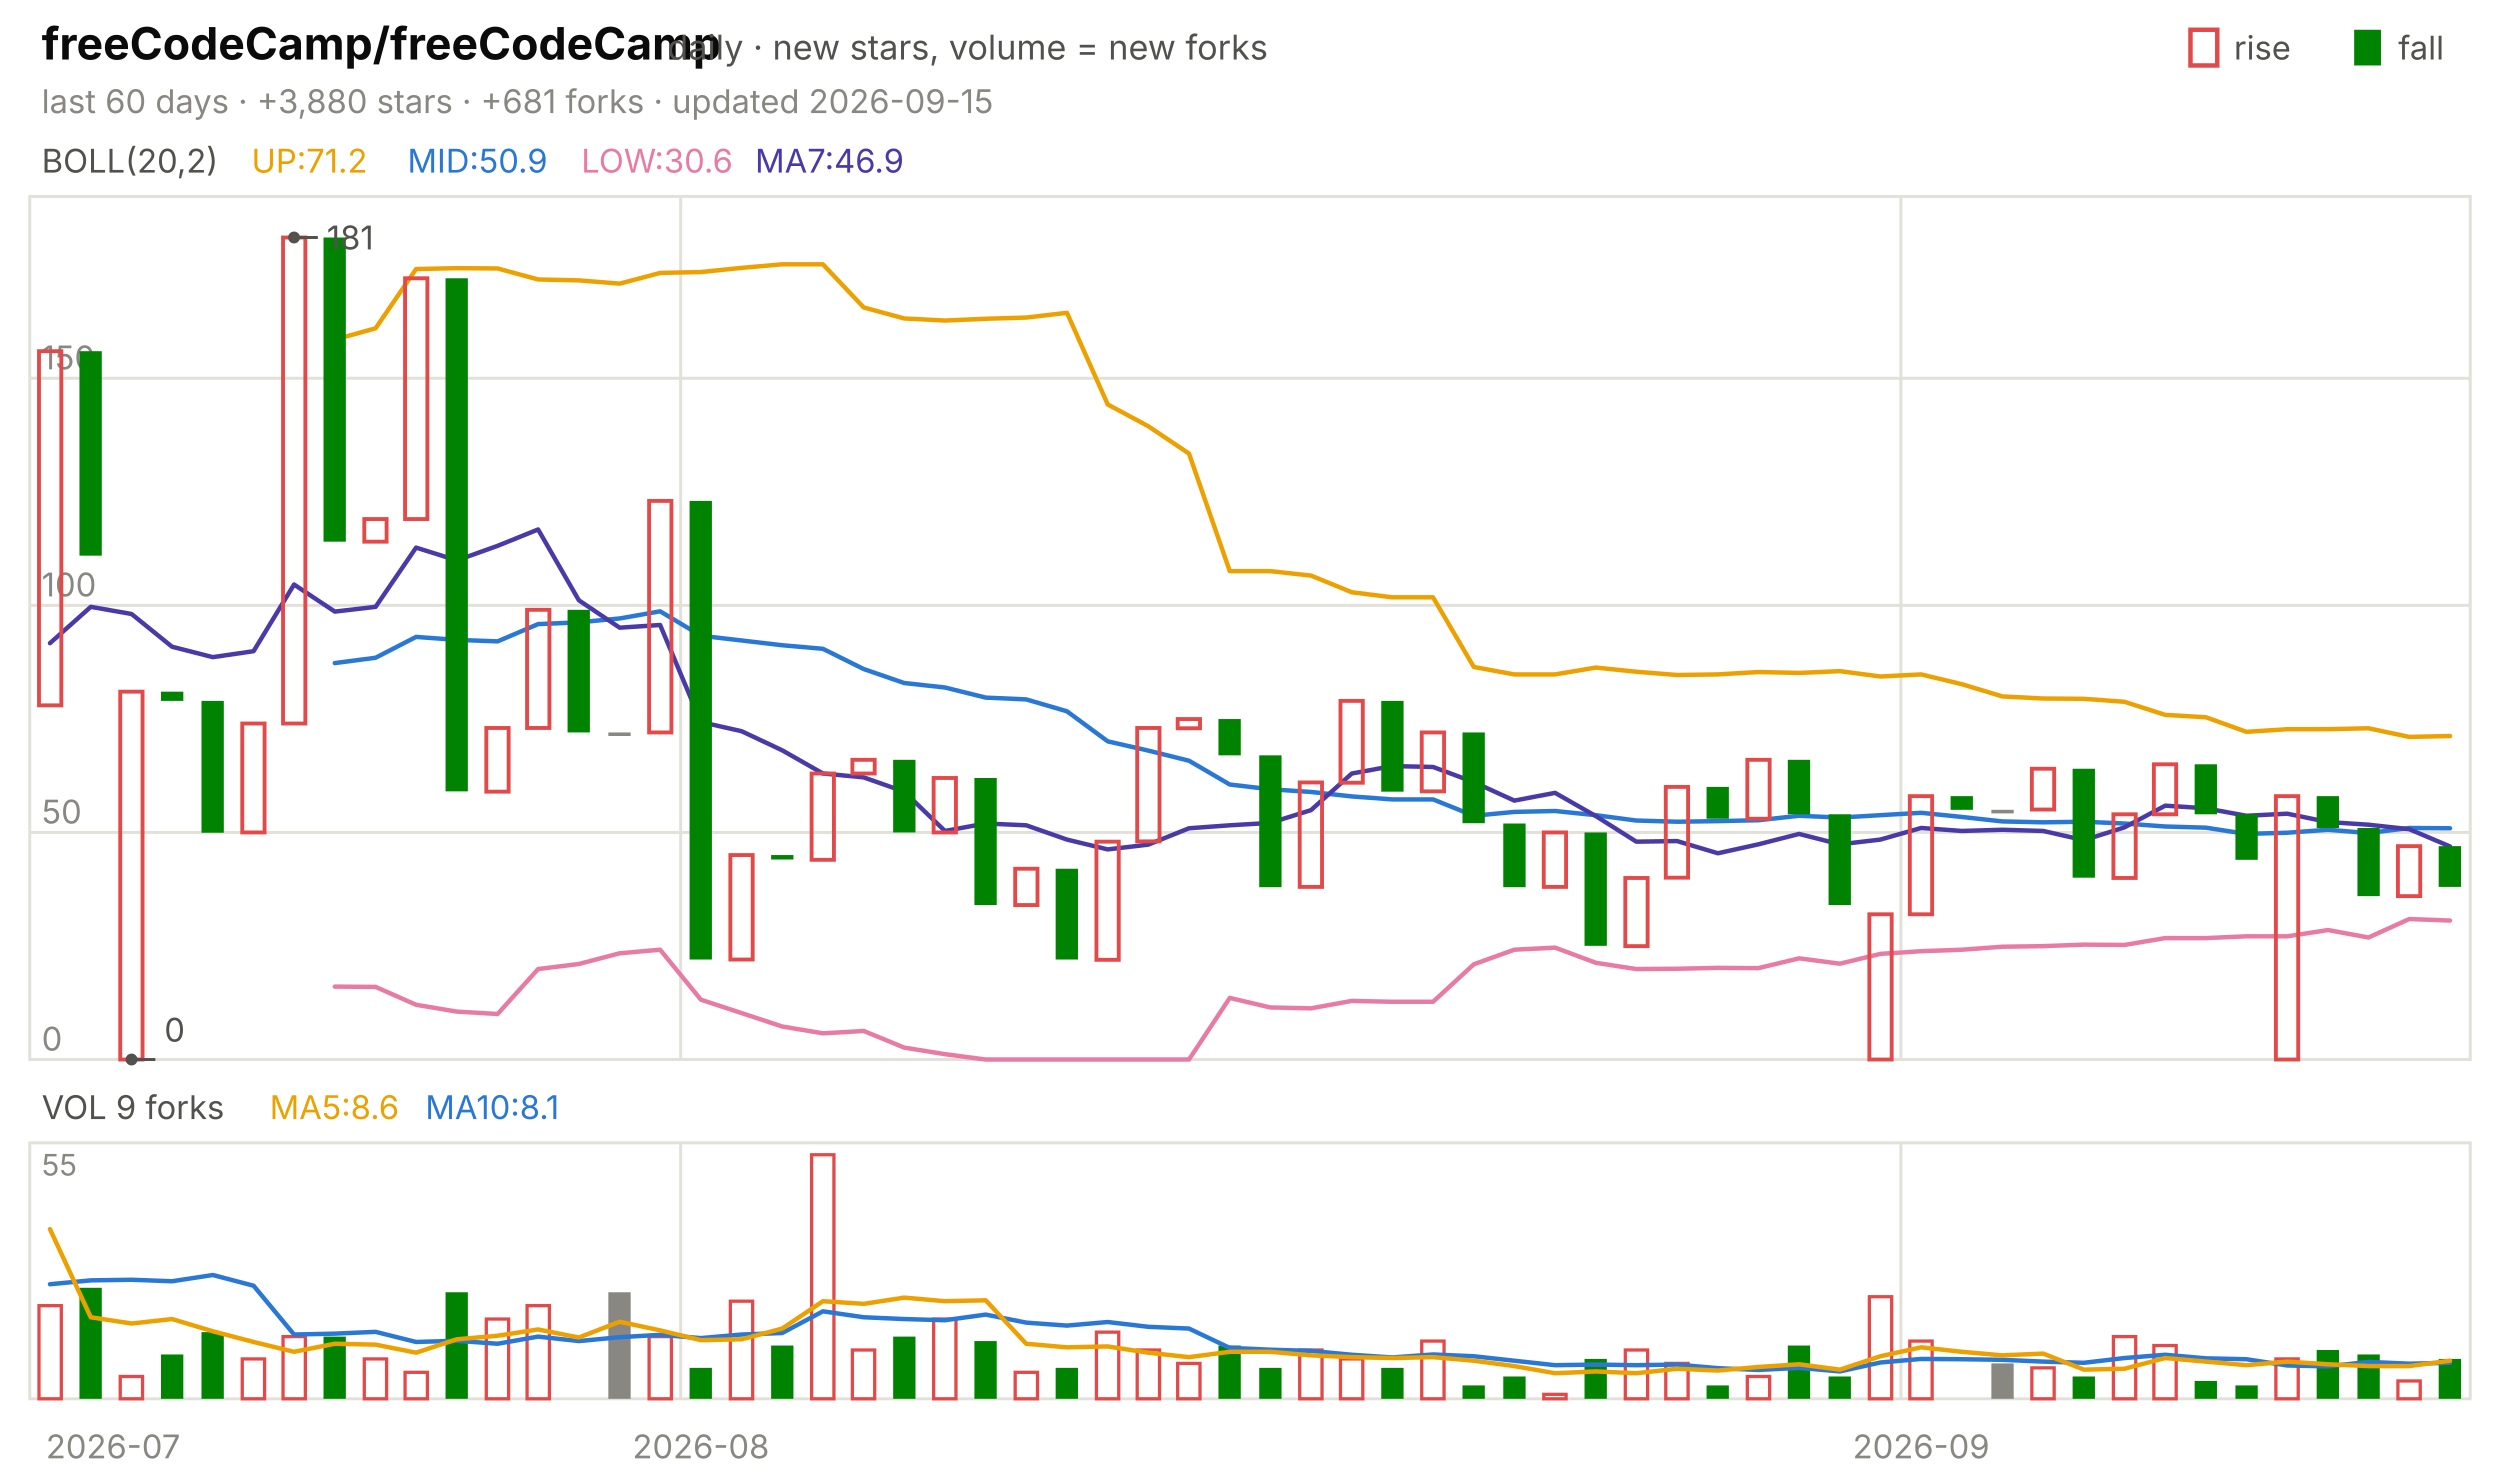
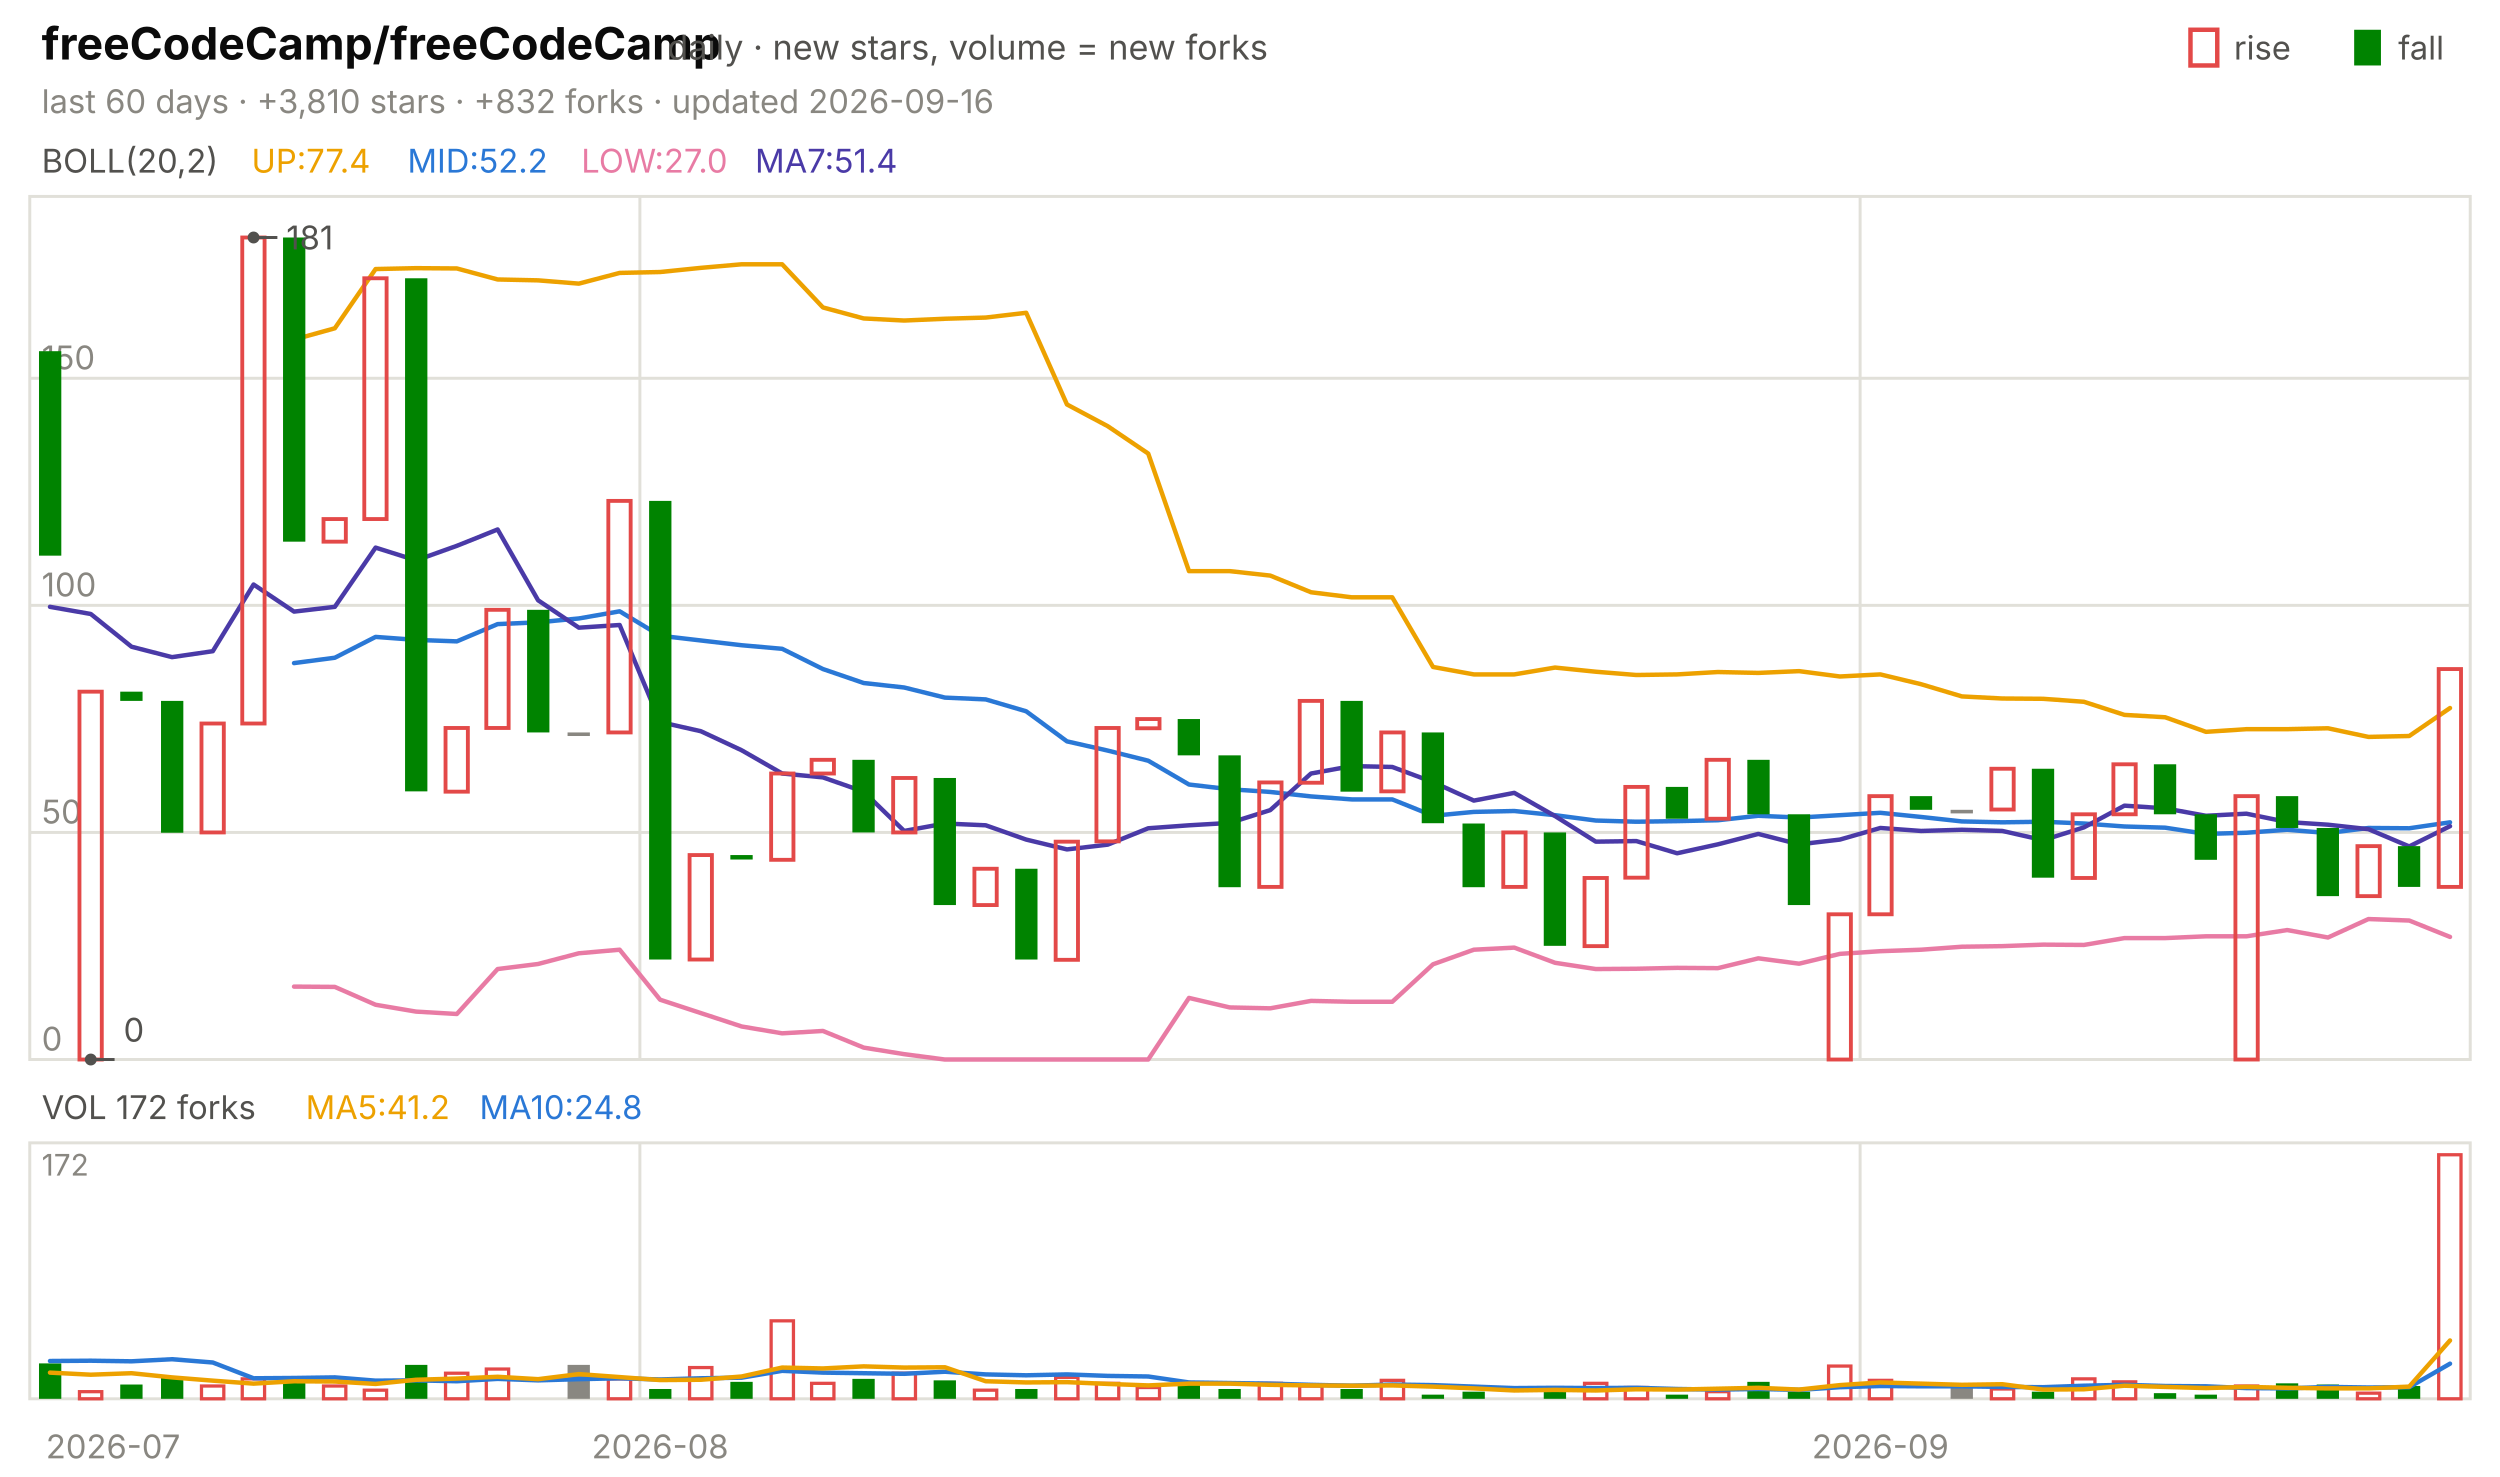
<svg xmlns="http://www.w3.org/2000/svg" viewBox="0 0 840 496" width="840" height="496" font-family="-apple-system,'Segoe UI',system-ui,sans-serif" role="img" aria-label="freeCodeCamp/freeCodeCamp candlestick chart">
  <text x="14.0" y="20.0" font-size="15" fill="#0b0b0b" font-weight="650">freeCodeCamp/freeCodeCamp</text>
  <text x="224.2" y="20.0" font-size="11.5" fill="#52514e">daily · new stars, volume = new forks</text>
  <text x="805.8" y="20.0" font-size="11.0" fill="#52514e">fall</text>
  <rect x="791" y="10" width="9" height="12" fill="#008300" />
  <text x="750.6" y="20.0" font-size="11.0" fill="#52514e">rise</text>
  <rect x="736" y="10" width="9" height="12" fill="none" stroke="#e34948" stroke-width="1.5" />
-   <text x="14.0" y="38.0" font-size="11.0" fill="#898781">last 60 days · +3,880 stars · +681 forks · updated 2026-09-15</text>
+   <text x="14.0" y="38.0" font-size="11.0" fill="#898781">last 60 days · +3,810 stars · +832 forks · updated 2026-09-16</text>
  <rect x="10" y="66" width="820" height="290" fill="none" stroke="#e1e0d9" />
  <rect x="10" y="384" width="820" height="86" fill="none" stroke="#e1e0d9" />
  <text x="38.0" y="490.0" font-size="11.0" fill="#898781" text-anchor="middle">2026-07</text>
-   <line x1="228.7" y1="66.0" x2="228.7" y2="356.0" stroke="#e1e0d9" stroke-width="1.0" />
-   <line x1="228.7" y1="384.0" x2="228.7" y2="470.0" stroke="#e1e0d9" stroke-width="1.0" />
-   <text x="235.5" y="490.0" font-size="11.0" fill="#898781" text-anchor="middle">2026-08</text>
-   <line x1="638.7" y1="66.0" x2="638.7" y2="356.0" stroke="#e1e0d9" stroke-width="1.0" />
-   <line x1="638.7" y1="384.0" x2="638.7" y2="470.0" stroke="#e1e0d9" stroke-width="1.0" />
-   <text x="645.5" y="490.0" font-size="11.0" fill="#898781" text-anchor="middle">2026-09</text>
+   <line x1="215.0" y1="66.0" x2="215.0" y2="356.0" stroke="#e1e0d9" stroke-width="1.0" />
+   <line x1="215.0" y1="384.0" x2="215.0" y2="470.0" stroke="#e1e0d9" stroke-width="1.0" />
+   <text x="221.8" y="490.0" font-size="11.0" fill="#898781" text-anchor="middle">2026-08</text>
+   <line x1="625.0" y1="66.0" x2="625.0" y2="356.0" stroke="#e1e0d9" stroke-width="1.0" />
+   <line x1="625.0" y1="384.0" x2="625.0" y2="470.0" stroke="#e1e0d9" stroke-width="1.0" />
+   <text x="631.8" y="490.0" font-size="11.0" fill="#898781" text-anchor="middle">2026-09</text>
  <text x="14.0" y="58.0" font-size="11.0" fill="#52514e">BOLL(20,2)</text>
-   <text x="84.5" y="58.0" font-size="11.0" fill="#eda100">UP:71.2</text>
-   <text x="136.9" y="58.0" font-size="11.0" fill="#2a78d6">MID:50.9</text>
-   <text x="195.3" y="58.0" font-size="11.0" fill="#e87ba4">LOW:30.6</text>
-   <text x="253.7" y="58.0" font-size="11.0" fill="#4a3aa7">MA7:46.9</text>
+   <text x="84.5" y="58.0" font-size="11.0" fill="#eda100">UP:77.4</text>
+   <text x="136.9" y="58.0" font-size="11.0" fill="#2a78d6">MID:52.2</text>
+   <text x="195.3" y="58.0" font-size="11.0" fill="#e87ba4">LOW:27.0</text>
+   <text x="253.7" y="58.0" font-size="11.0" fill="#4a3aa7">MA7:51.4</text>
  <line x1="10.0" y1="356.0" x2="830.0" y2="356.0" stroke="#e1e0d9" stroke-width="1.0" />
  <text x="14.0" y="353.0" font-size="11.0" fill="#898781">0</text>
  <line x1="10.0" y1="279.7" x2="830.0" y2="279.7" stroke="#e1e0d9" stroke-width="1.0" />
  <text x="14.0" y="276.7" font-size="11.0" fill="#898781">50</text>
  <line x1="10.0" y1="203.4" x2="830.0" y2="203.4" stroke="#e1e0d9" stroke-width="1.0" />
  <text x="14.0" y="200.4" font-size="11.0" fill="#898781">100</text>
  <line x1="10.0" y1="127.1" x2="830.0" y2="127.1" stroke="#e1e0d9" stroke-width="1.0" />
  <text x="14.0" y="124.1" font-size="11.0" fill="#898781">150</text>
-   <polyline points="112.5,114.1 126.2,110.3 139.8,90.4 153.5,90.1 167.2,90.2 180.8,93.9 194.5,94.2 208.2,95.3 221.8,91.7 235.5,91.4 249.2,90.0 262.8,88.8 276.5,88.8 290.2,103.3 303.8,107.0 317.5,107.7 331.2,107.1 344.8,106.7 358.5,105.1 372.2,135.9 385.8,143.2 399.5,152.4 413.2,191.9 426.8,191.9 440.5,193.4 454.2,199.0 467.8,200.7 481.5,200.7 495.2,224.1 508.8,226.6 522.5,226.6 536.2,224.3 549.8,225.7 563.5,226.8 577.2,226.6 590.8,225.8 604.5,226.1 618.2,225.5 631.8,227.3 645.5,226.6 659.2,229.9 672.8,234.0 686.5,234.7 700.2,234.8 713.8,235.8 727.5,240.2 741.2,241.0 754.8,245.9 768.5,245.0 782.2,245.0 795.8,244.7 809.5,247.6 823.2,247.3" fill="none" stroke="#eda100" stroke-width="1.5" stroke-linejoin="round" stroke-linecap="round" />
-   <polyline points="112.5,222.8 126.2,221.0 139.8,214.0 153.5,215.0 167.2,215.5 180.8,209.7 194.5,209.1 208.2,207.8 221.8,205.4 235.5,213.6 249.2,215.2 262.8,216.8 276.5,218.0 290.2,224.8 303.8,229.5 317.5,231.0 331.2,234.4 344.8,235.0 358.5,239.0 372.2,249.1 385.8,252.2 399.5,255.6 413.2,263.6 426.8,265.2 440.5,266.1 454.2,267.6 467.8,268.6 481.5,268.6 495.2,274.1 508.8,272.8 522.5,272.5 536.2,273.9 549.8,275.7 563.5,276.1 577.2,275.9 590.8,275.6 604.5,274.1 618.2,274.7 631.8,273.9 645.5,273.1 659.2,274.5 672.8,276.0 686.5,276.3 700.2,276.1 713.8,276.7 727.5,277.7 741.2,278.1 754.8,280.2 768.5,279.8 782.2,278.8 795.8,279.9 809.5,278.2 823.2,278.3" fill="none" stroke="#2a78d6" stroke-width="1.5" stroke-linejoin="round" stroke-linecap="round" />
-   <polyline points="112.5,331.5 126.2,331.6 139.8,337.6 153.5,339.9 167.2,340.7 180.8,325.6 194.5,323.9 208.2,320.3 221.8,319.1 235.5,335.9 249.2,340.4 262.8,344.9 276.5,347.2 290.2,346.4 303.8,352.0 317.5,354.2 331.2,356.0 344.8,356.0 358.5,356.0 372.2,356.0 385.8,356.0 399.5,356.0 413.2,335.3 426.8,338.5 440.5,338.8 454.2,336.3 467.8,336.6 481.5,336.6 495.2,324.0 508.8,319.1 522.5,318.4 536.2,323.5 549.8,325.6 563.5,325.5 577.2,325.2 590.8,325.3 604.5,322.0 618.2,323.8 631.8,320.5 645.5,319.6 659.2,319.1 672.8,318.1 686.5,317.9 700.2,317.4 713.8,317.5 727.5,315.2 741.2,315.2 754.8,314.6 768.5,314.6 782.2,312.5 795.8,315.0 809.5,308.8 823.2,309.3" fill="none" stroke="#e87ba4" stroke-width="1.5" stroke-linejoin="round" stroke-linecap="round" />
-   <polyline points="16.8,216.1 30.5,203.9 44.2,206.3 57.8,217.3 71.5,220.8 85.2,218.8 98.8,196.4 112.5,205.5 126.2,203.9 139.8,184.0 153.5,188.3 167.2,183.4 180.8,177.9 194.5,201.7 208.2,210.9 221.8,210.0 235.5,242.6 249.2,245.7 262.8,252.1 276.5,259.9 290.2,261.2 303.8,266.0 317.5,279.2 331.2,276.7 344.8,277.3 358.5,282.1 372.2,285.4 385.8,283.8 399.5,278.3 413.2,277.3 426.8,276.5 440.5,272.2 454.2,259.9 467.8,257.4 481.5,257.7 495.2,262.8 508.8,269.0 522.5,266.4 536.2,274.2 549.8,282.8 563.5,282.6 577.2,286.7 590.8,283.7 604.5,280.2 618.2,283.7 631.8,282.1 645.5,278.2 659.2,279.2 672.8,278.8 686.5,279.2 700.2,282.3 713.8,278.0 727.5,270.7 741.2,271.6 754.8,274.1 768.5,273.4 782.2,276.2 795.8,277.1 809.5,278.6 823.2,284.4" fill="none" stroke="#4a3aa7" stroke-width="1.5" stroke-linejoin="round" stroke-linecap="round" />
-   <rect x="13.1" y="118.0" width="7.5" height="119.0" fill="none" stroke="#e34948" stroke-width="1.3" />
-   <rect x="26.7" y="118.0" width="7.5" height="68.7" fill="#008300" />
-   <rect x="40.4" y="232.4" width="7.5" height="123.6" fill="none" stroke="#e34948" stroke-width="1.3" />
-   <rect x="54.1" y="232.4" width="7.5" height="3.1" fill="#008300" />
-   <rect x="67.7" y="235.5" width="7.5" height="44.3" fill="#008300" />
-   <rect x="81.4" y="243.1" width="7.5" height="36.6" fill="none" stroke="#e34948" stroke-width="1.3" />
-   <rect x="95.1" y="79.8" width="7.5" height="163.3" fill="none" stroke="#e34948" stroke-width="1.3" />
-   <rect x="108.7" y="79.8" width="7.5" height="102.2" fill="#008300" />
-   <rect x="122.4" y="174.4" width="7.5" height="7.6" fill="none" stroke="#e34948" stroke-width="1.3" />
-   <rect x="136.1" y="93.5" width="7.5" height="80.9" fill="none" stroke="#e34948" stroke-width="1.3" />
-   <rect x="149.7" y="93.5" width="7.5" height="172.4" fill="#008300" />
-   <rect x="163.4" y="244.6" width="7.5" height="21.4" fill="none" stroke="#e34948" stroke-width="1.3" />
-   <rect x="177.1" y="204.9" width="7.5" height="39.7" fill="none" stroke="#e34948" stroke-width="1.3" />
-   <rect x="190.7" y="204.9" width="7.5" height="41.2" fill="#008300" />
-   <rect x="204.4" y="246.1" width="7.5" height="1.2" fill="#898781" />
-   <rect x="218.1" y="168.3" width="7.5" height="77.8" fill="none" stroke="#e34948" stroke-width="1.3" />
-   <rect x="231.7" y="168.3" width="7.5" height="154.1" fill="#008300" />
-   <rect x="245.4" y="287.3" width="7.5" height="35.1" fill="none" stroke="#e34948" stroke-width="1.3" />
-   <rect x="259.1" y="287.3" width="7.5" height="1.5" fill="#008300" />
-   <rect x="272.7" y="259.9" width="7.5" height="29.0" fill="none" stroke="#e34948" stroke-width="1.3" />
-   <rect x="286.4" y="255.3" width="7.5" height="4.6" fill="none" stroke="#e34948" stroke-width="1.3" />
-   <rect x="300.1" y="255.3" width="7.5" height="24.4" fill="#008300" />
-   <rect x="313.7" y="261.4" width="7.5" height="18.3" fill="none" stroke="#e34948" stroke-width="1.3" />
-   <rect x="327.4" y="261.4" width="7.5" height="42.7" fill="#008300" />
-   <rect x="341.1" y="291.9" width="7.5" height="12.2" fill="none" stroke="#e34948" stroke-width="1.3" />
-   <rect x="354.7" y="291.9" width="7.5" height="30.5" fill="#008300" />
-   <rect x="368.4" y="282.8" width="7.5" height="39.7" fill="none" stroke="#e34948" stroke-width="1.3" />
-   <rect x="382.1" y="244.6" width="7.5" height="38.1" fill="none" stroke="#e34948" stroke-width="1.3" />
-   <rect x="395.7" y="241.6" width="7.5" height="3.1" fill="none" stroke="#e34948" stroke-width="1.3" />
-   <rect x="409.4" y="241.6" width="7.5" height="12.2" fill="#008300" />
-   <rect x="423.1" y="253.8" width="7.5" height="44.3" fill="#008300" />
-   <rect x="436.7" y="262.9" width="7.5" height="35.1" fill="none" stroke="#e34948" stroke-width="1.3" />
-   <rect x="450.4" y="235.5" width="7.5" height="27.5" fill="none" stroke="#e34948" stroke-width="1.3" />
-   <rect x="464.1" y="235.5" width="7.5" height="30.5" fill="#008300" />
-   <rect x="477.7" y="246.1" width="7.5" height="19.8" fill="none" stroke="#e34948" stroke-width="1.3" />
-   <rect x="491.4" y="246.1" width="7.5" height="30.5" fill="#008300" />
-   <rect x="505.1" y="276.7" width="7.5" height="21.4" fill="#008300" />
-   <rect x="518.7" y="279.7" width="7.5" height="18.3" fill="none" stroke="#e34948" stroke-width="1.3" />
-   <rect x="532.4" y="279.7" width="7.5" height="38.1" fill="#008300" />
-   <rect x="546.1" y="295.0" width="7.5" height="22.9" fill="none" stroke="#e34948" stroke-width="1.3" />
-   <rect x="559.7" y="264.4" width="7.5" height="30.5" fill="none" stroke="#e34948" stroke-width="1.3" />
-   <rect x="573.4" y="264.4" width="7.5" height="10.7" fill="#008300" />
-   <rect x="587.1" y="255.3" width="7.5" height="19.8" fill="none" stroke="#e34948" stroke-width="1.3" />
-   <rect x="600.7" y="255.3" width="7.5" height="18.3" fill="#008300" />
-   <rect x="614.4" y="273.6" width="7.5" height="30.5" fill="#008300" />
-   <rect x="628.1" y="307.2" width="7.5" height="48.8" fill="none" stroke="#e34948" stroke-width="1.3" />
-   <rect x="641.7" y="267.5" width="7.5" height="39.7" fill="none" stroke="#e34948" stroke-width="1.3" />
-   <rect x="655.4" y="267.5" width="7.5" height="4.6" fill="#008300" />
-   <rect x="669.1" y="272.1" width="7.5" height="1.2" fill="#898781" />
-   <rect x="682.7" y="258.3" width="7.5" height="13.7" fill="none" stroke="#e34948" stroke-width="1.3" />
-   <rect x="696.4" y="258.3" width="7.5" height="36.6" fill="#008300" />
-   <rect x="710.1" y="273.6" width="7.5" height="21.4" fill="none" stroke="#e34948" stroke-width="1.3" />
-   <rect x="723.7" y="256.8" width="7.5" height="16.8" fill="none" stroke="#e34948" stroke-width="1.3" />
-   <rect x="737.4" y="256.8" width="7.5" height="16.8" fill="#008300" />
-   <rect x="751.1" y="273.6" width="7.5" height="15.3" fill="#008300" />
-   <rect x="764.7" y="267.5" width="7.5" height="88.5" fill="none" stroke="#e34948" stroke-width="1.3" />
-   <rect x="778.4" y="267.5" width="7.5" height="10.7" fill="#008300" />
-   <rect x="792.1" y="278.2" width="7.5" height="22.9" fill="#008300" />
-   <rect x="805.7" y="284.3" width="7.5" height="16.8" fill="none" stroke="#e34948" stroke-width="1.3" />
-   <rect x="819.4" y="284.3" width="7.5" height="13.7" fill="#008300" />
-   <circle cx="98.8" cy="79.8" r="2" fill="#52514e" />
-   <line x1="98.8" y1="79.8" x2="106.8" y2="79.8" stroke="#52514e" stroke-width="1.0" />
-   <text x="109.8" y="83.8" font-size="11.0" fill="#52514e">181</text>
-   <circle cx="44.2" cy="356.0" r="2" fill="#52514e" />
-   <line x1="44.2" y1="356.0" x2="52.2" y2="356.0" stroke="#52514e" stroke-width="1.0" />
-   <text x="55.2" y="350.0" font-size="11.0" fill="#52514e">0</text>
-   <text x="14.0" y="376.0" font-size="11.0" fill="#52514e">VOL 9 forks</text>
-   <text x="90.6" y="376.0" font-size="11.0" fill="#eda100">MA5:8.6</text>
-   <text x="142.9" y="376.0" font-size="11.0" fill="#2a78d6">MA10:8.1</text>
-   <text x="14.0" y="395.0" font-size="10" fill="#898781">55</text>
-   <rect x="13.1" y="438.7" width="7.5" height="31.3" fill="none" stroke="#e34948" stroke-width="1.1" />
-   <rect x="26.7" y="432.7" width="7.5" height="37.3" fill="#008300" />
-   <rect x="40.4" y="462.5" width="7.5" height="7.5" fill="none" stroke="#e34948" stroke-width="1.1" />
-   <rect x="54.1" y="455.1" width="7.5" height="14.9" fill="#008300" />
-   <rect x="67.7" y="447.6" width="7.5" height="22.4" fill="#008300" />
-   <rect x="81.4" y="456.6" width="7.5" height="13.4" fill="none" stroke="#e34948" stroke-width="1.1" />
-   <rect x="95.1" y="449.1" width="7.5" height="20.9" fill="none" stroke="#e34948" stroke-width="1.1" />
-   <rect x="108.7" y="449.1" width="7.5" height="20.9" fill="#008300" />
-   <rect x="122.4" y="456.6" width="7.5" height="13.4" fill="none" stroke="#e34948" stroke-width="1.1" />
-   <rect x="136.1" y="461.1" width="7.5" height="8.9" fill="none" stroke="#e34948" stroke-width="1.1" />
-   <rect x="149.7" y="434.2" width="7.5" height="35.8" fill="#008300" />
-   <rect x="163.4" y="443.2" width="7.5" height="26.8" fill="none" stroke="#e34948" stroke-width="1.1" />
-   <rect x="177.1" y="438.7" width="7.5" height="31.3" fill="none" stroke="#e34948" stroke-width="1.1" />
-   <rect x="204.4" y="434.2" width="7.5" height="35.8" fill="#898781" />
-   <rect x="218.1" y="449.1" width="7.5" height="20.9" fill="none" stroke="#e34948" stroke-width="1.1" />
-   <rect x="231.7" y="459.6" width="7.5" height="10.4" fill="#008300" />
-   <rect x="245.4" y="437.2" width="7.5" height="32.8" fill="none" stroke="#e34948" stroke-width="1.1" />
-   <rect x="259.1" y="452.1" width="7.5" height="17.9" fill="#008300" />
-   <rect x="272.7" y="388.0" width="7.5" height="82.0" fill="none" stroke="#e34948" stroke-width="1.1" />
-   <rect x="286.4" y="453.6" width="7.5" height="16.4" fill="none" stroke="#e34948" stroke-width="1.1" />
-   <rect x="300.1" y="449.1" width="7.5" height="20.9" fill="#008300" />
-   <rect x="313.7" y="443.2" width="7.5" height="26.8" fill="none" stroke="#e34948" stroke-width="1.1" />
-   <rect x="327.4" y="450.6" width="7.5" height="19.4" fill="#008300" />
-   <rect x="341.1" y="461.1" width="7.5" height="8.9" fill="none" stroke="#e34948" stroke-width="1.1" />
-   <rect x="354.7" y="459.6" width="7.5" height="10.4" fill="#008300" />
-   <rect x="368.4" y="447.6" width="7.5" height="22.4" fill="none" stroke="#e34948" stroke-width="1.1" />
-   <rect x="382.1" y="453.6" width="7.5" height="16.4" fill="none" stroke="#e34948" stroke-width="1.1" />
-   <rect x="395.7" y="458.1" width="7.5" height="11.9" fill="none" stroke="#e34948" stroke-width="1.1" />
-   <rect x="409.4" y="452.1" width="7.5" height="17.9" fill="#008300" />
-   <rect x="423.1" y="459.6" width="7.5" height="10.4" fill="#008300" />
-   <rect x="436.7" y="453.6" width="7.5" height="16.4" fill="none" stroke="#e34948" stroke-width="1.1" />
-   <rect x="450.4" y="456.6" width="7.5" height="13.4" fill="none" stroke="#e34948" stroke-width="1.1" />
-   <rect x="464.1" y="459.6" width="7.5" height="10.4" fill="#008300" />
-   <rect x="477.7" y="450.6" width="7.5" height="19.4" fill="none" stroke="#e34948" stroke-width="1.1" />
-   <rect x="491.4" y="465.5" width="7.5" height="4.5" fill="#008300" />
-   <rect x="505.1" y="462.5" width="7.5" height="7.5" fill="#008300" />
-   <rect x="518.7" y="468.5" width="7.5" height="1.5" fill="none" stroke="#e34948" stroke-width="1.1" />
-   <rect x="532.4" y="456.6" width="7.5" height="13.4" fill="#008300" />
-   <rect x="546.1" y="453.6" width="7.5" height="16.4" fill="none" stroke="#e34948" stroke-width="1.1" />
-   <rect x="559.7" y="458.1" width="7.5" height="11.9" fill="none" stroke="#e34948" stroke-width="1.1" />
-   <rect x="573.4" y="465.5" width="7.5" height="4.5" fill="#008300" />
-   <rect x="587.1" y="462.5" width="7.5" height="7.5" fill="none" stroke="#e34948" stroke-width="1.1" />
-   <rect x="600.7" y="452.1" width="7.5" height="17.9" fill="#008300" />
-   <rect x="614.4" y="462.5" width="7.5" height="7.5" fill="#008300" />
-   <rect x="628.1" y="435.7" width="7.5" height="34.3" fill="none" stroke="#e34948" stroke-width="1.1" />
-   <rect x="641.7" y="450.6" width="7.5" height="19.4" fill="none" stroke="#e34948" stroke-width="1.1" />
-   <rect x="669.1" y="458.1" width="7.5" height="11.9" fill="#898781" />
-   <rect x="682.7" y="459.6" width="7.5" height="10.4" fill="none" stroke="#e34948" stroke-width="1.1" />
-   <rect x="696.4" y="462.5" width="7.5" height="7.5" fill="#008300" />
-   <rect x="710.1" y="449.1" width="7.5" height="20.9" fill="none" stroke="#e34948" stroke-width="1.1" />
-   <rect x="723.7" y="452.1" width="7.5" height="17.9" fill="none" stroke="#e34948" stroke-width="1.1" />
-   <rect x="737.4" y="464.0" width="7.5" height="6.0" fill="#008300" />
-   <rect x="751.1" y="465.5" width="7.5" height="4.5" fill="#008300" />
-   <rect x="764.7" y="456.6" width="7.5" height="13.4" fill="none" stroke="#e34948" stroke-width="1.1" />
-   <rect x="778.4" y="453.6" width="7.5" height="16.4" fill="#008300" />
-   <rect x="792.1" y="455.1" width="7.5" height="14.9" fill="#008300" />
-   <rect x="805.7" y="464.0" width="7.5" height="6.0" fill="none" stroke="#e34948" stroke-width="1.1" />
-   <rect x="819.4" y="456.6" width="7.5" height="13.4" fill="#008300" />
-   <polyline points="16.8,431.5 30.5,430.2 44.2,430.0 57.8,430.5 71.5,428.4 85.2,432.0 98.8,448.4 112.5,448.1 126.2,447.5 139.8,450.9 153.5,450.5 167.2,451.5 180.8,449.1 194.5,450.6 208.2,449.3 221.8,448.5 235.5,449.6 249.2,448.4 262.8,447.9 276.5,440.6 290.2,442.6 303.8,443.2 317.5,443.6 331.2,441.7 344.8,444.4 358.5,445.4 372.2,444.2 385.8,445.8 399.5,446.4 413.2,452.9 426.8,453.5 440.5,453.9 454.2,455.2 467.8,456.1 481.5,455.1 495.2,455.7 508.8,457.2 522.5,458.7 536.2,458.5 549.8,458.7 563.5,458.5 577.2,459.7 590.8,460.3 604.5,459.6 618.2,460.8 631.8,457.8 645.5,456.6 659.2,456.7 672.8,456.9 686.5,457.5 700.2,457.9 713.8,456.3 727.5,455.2 741.2,456.4 754.8,456.7 768.5,458.8 782.2,459.1 795.8,457.6 809.5,458.2 823.2,457.9" fill="none" stroke="#2a78d6" stroke-width="1.5" stroke-linejoin="round" stroke-linecap="round" />
-   <polyline points="16.8,413.0 30.5,442.6 44.2,444.7 57.8,443.2 71.5,447.3 85.2,450.9 98.8,454.2 112.5,451.5 126.2,451.8 139.8,454.5 153.5,450.0 167.2,448.8 180.8,446.7 194.5,449.4 208.2,444.1 221.8,447.0 235.5,450.3 249.2,450.0 262.8,446.4 276.5,437.2 290.2,438.1 303.8,436.0 317.5,437.2 331.2,436.9 344.8,451.5 358.5,452.7 372.2,452.4 385.8,454.5 399.5,456.0 413.2,454.2 426.8,454.2 440.5,455.4 454.2,456.0 467.8,456.3 481.5,456.0 495.2,457.2 508.8,459.0 522.5,461.4 536.2,460.8 549.8,461.4 563.5,459.9 577.2,460.5 590.8,459.3 604.5,458.4 618.2,460.2 631.8,455.7 645.5,452.7 659.2,454.2 672.8,455.4 686.5,454.8 700.2,460.2 713.8,459.9 727.5,456.3 741.2,457.5 754.8,458.7 768.5,457.5 782.2,458.4 795.8,459.0 809.5,459.0 823.2,457.2" fill="none" stroke="#eda100" stroke-width="1.5" stroke-linejoin="round" stroke-linecap="round" />
+   <polyline points="98.8,114.1 112.5,110.3 126.2,90.4 139.8,90.1 153.5,90.2 167.2,93.9 180.8,94.2 194.5,95.3 208.2,91.7 221.8,91.4 235.5,90.0 249.2,88.8 262.8,88.8 276.5,103.3 290.2,107.0 303.8,107.7 317.5,107.1 331.2,106.7 344.8,105.1 358.5,135.9 372.2,143.2 385.8,152.4 399.5,191.9 413.2,191.9 426.8,193.4 440.5,199.0 454.2,200.7 467.8,200.7 481.5,224.1 495.2,226.6 508.8,226.6 522.5,224.3 536.2,225.7 549.8,226.8 563.5,226.6 577.2,225.8 590.8,226.1 604.5,225.5 618.2,227.3 631.8,226.6 645.5,229.9 659.2,234.0 672.8,234.7 686.5,234.8 700.2,235.8 713.8,240.2 727.5,241.0 741.2,245.9 754.8,245.0 768.5,245.0 782.2,244.7 795.8,247.6 809.5,247.3 823.2,237.9" fill="none" stroke="#eda100" stroke-width="1.5" stroke-linejoin="round" stroke-linecap="round" />
+   <polyline points="98.8,222.8 112.5,221.0 126.2,214.0 139.8,215.0 153.5,215.5 167.2,209.7 180.8,209.1 194.5,207.8 208.2,205.4 221.8,213.6 235.5,215.2 249.2,216.8 262.8,218.0 276.5,224.8 290.2,229.5 303.8,231.0 317.5,234.4 331.2,235.0 344.8,239.0 358.5,249.1 372.2,252.2 385.8,255.6 399.5,263.6 413.2,265.2 426.8,266.1 440.5,267.6 454.2,268.6 467.8,268.6 481.5,274.1 495.2,272.8 508.8,272.5 522.5,273.9 536.2,275.7 549.8,276.1 563.5,275.9 577.2,275.6 590.8,274.1 604.5,274.7 618.2,273.9 631.8,273.1 645.5,274.5 659.2,276.0 672.8,276.3 686.5,276.1 700.2,276.7 713.8,277.7 727.5,278.1 741.2,280.2 754.8,279.8 768.5,278.8 782.2,279.9 795.8,278.2 809.5,278.3 823.2,276.3" fill="none" stroke="#2a78d6" stroke-width="1.5" stroke-linejoin="round" stroke-linecap="round" />
+   <polyline points="98.8,331.5 112.5,331.6 126.2,337.6 139.8,339.9 153.5,340.7 167.2,325.6 180.8,323.9 194.5,320.3 208.2,319.1 221.8,335.9 235.5,340.4 249.2,344.9 262.8,347.2 276.5,346.4 290.2,352.0 303.8,354.2 317.5,356.0 331.2,356.0 344.8,356.0 358.5,356.0 372.2,356.0 385.8,356.0 399.5,335.3 413.2,338.5 426.8,338.8 440.5,336.3 454.2,336.6 467.8,336.6 481.5,324.0 495.2,319.1 508.8,318.4 522.5,323.5 536.2,325.6 549.8,325.5 563.5,325.2 577.2,325.3 590.8,322.0 604.5,323.8 618.2,320.5 631.8,319.6 645.5,319.1 659.2,318.1 672.8,317.9 686.5,317.4 700.2,317.5 713.8,315.2 727.5,315.2 741.2,314.6 754.8,314.6 768.5,312.5 782.2,315.0 795.8,308.8 809.5,309.3 823.2,314.8" fill="none" stroke="#e87ba4" stroke-width="1.5" stroke-linejoin="round" stroke-linecap="round" />
+   <polyline points="16.8,203.9 30.5,206.3 44.2,217.3 57.8,220.8 71.5,218.8 85.2,196.4 98.8,205.5 112.5,203.9 126.2,184.0 139.8,188.3 153.5,183.4 167.2,177.9 180.8,201.7 194.5,210.9 208.2,210.0 221.8,242.6 235.5,245.7 249.2,252.1 262.8,259.9 276.5,261.2 290.2,266.0 303.8,279.2 317.5,276.7 331.2,277.3 344.8,282.1 358.5,285.4 372.2,283.8 385.8,278.3 399.5,277.3 413.2,276.5 426.8,272.2 440.5,259.9 454.2,257.4 467.8,257.7 481.5,262.8 495.2,269.0 508.8,266.4 522.5,274.2 536.2,282.8 549.8,282.6 563.5,286.7 577.2,283.7 590.8,280.2 604.5,283.7 618.2,282.1 631.8,278.2 645.5,279.2 659.2,278.8 672.8,279.2 686.5,282.3 700.2,278.0 713.8,270.7 727.5,271.6 741.2,274.1 754.8,273.4 768.5,276.2 782.2,277.1 795.8,278.6 809.5,284.4 823.2,277.6" fill="none" stroke="#4a3aa7" stroke-width="1.5" stroke-linejoin="round" stroke-linecap="round" />
+   <rect x="13.1" y="118.0" width="7.5" height="68.7" fill="#008300" />
+   <rect x="26.7" y="232.4" width="7.5" height="123.6" fill="none" stroke="#e34948" stroke-width="1.3" />
+   <rect x="40.4" y="232.4" width="7.5" height="3.1" fill="#008300" />
+   <rect x="54.1" y="235.5" width="7.5" height="44.3" fill="#008300" />
+   <rect x="67.7" y="243.1" width="7.5" height="36.6" fill="none" stroke="#e34948" stroke-width="1.3" />
+   <rect x="81.4" y="79.8" width="7.5" height="163.3" fill="none" stroke="#e34948" stroke-width="1.3" />
+   <rect x="95.1" y="79.8" width="7.5" height="102.2" fill="#008300" />
+   <rect x="108.7" y="174.4" width="7.5" height="7.6" fill="none" stroke="#e34948" stroke-width="1.3" />
+   <rect x="122.4" y="93.5" width="7.5" height="80.9" fill="none" stroke="#e34948" stroke-width="1.3" />
+   <rect x="136.1" y="93.5" width="7.5" height="172.4" fill="#008300" />
+   <rect x="149.7" y="244.6" width="7.5" height="21.4" fill="none" stroke="#e34948" stroke-width="1.3" />
+   <rect x="163.4" y="204.9" width="7.5" height="39.7" fill="none" stroke="#e34948" stroke-width="1.3" />
+   <rect x="177.1" y="204.9" width="7.5" height="41.2" fill="#008300" />
+   <rect x="190.7" y="246.1" width="7.5" height="1.2" fill="#898781" />
+   <rect x="204.4" y="168.3" width="7.5" height="77.8" fill="none" stroke="#e34948" stroke-width="1.3" />
+   <rect x="218.1" y="168.3" width="7.5" height="154.1" fill="#008300" />
+   <rect x="231.7" y="287.3" width="7.5" height="35.1" fill="none" stroke="#e34948" stroke-width="1.3" />
+   <rect x="245.4" y="287.3" width="7.5" height="1.5" fill="#008300" />
+   <rect x="259.1" y="259.9" width="7.5" height="29.0" fill="none" stroke="#e34948" stroke-width="1.3" />
+   <rect x="272.7" y="255.3" width="7.5" height="4.6" fill="none" stroke="#e34948" stroke-width="1.3" />
+   <rect x="286.4" y="255.3" width="7.5" height="24.4" fill="#008300" />
+   <rect x="300.1" y="261.4" width="7.5" height="18.3" fill="none" stroke="#e34948" stroke-width="1.3" />
+   <rect x="313.7" y="261.4" width="7.5" height="42.7" fill="#008300" />
+   <rect x="327.4" y="291.9" width="7.5" height="12.2" fill="none" stroke="#e34948" stroke-width="1.3" />
+   <rect x="341.1" y="291.9" width="7.5" height="30.5" fill="#008300" />
+   <rect x="354.7" y="282.8" width="7.5" height="39.7" fill="none" stroke="#e34948" stroke-width="1.3" />
+   <rect x="368.4" y="244.6" width="7.5" height="38.1" fill="none" stroke="#e34948" stroke-width="1.3" />
+   <rect x="382.1" y="241.6" width="7.5" height="3.1" fill="none" stroke="#e34948" stroke-width="1.3" />
+   <rect x="395.7" y="241.6" width="7.5" height="12.2" fill="#008300" />
+   <rect x="409.4" y="253.8" width="7.5" height="44.3" fill="#008300" />
+   <rect x="423.1" y="262.9" width="7.5" height="35.1" fill="none" stroke="#e34948" stroke-width="1.3" />
+   <rect x="436.7" y="235.5" width="7.5" height="27.5" fill="none" stroke="#e34948" stroke-width="1.3" />
+   <rect x="450.4" y="235.5" width="7.5" height="30.5" fill="#008300" />
+   <rect x="464.1" y="246.1" width="7.5" height="19.8" fill="none" stroke="#e34948" stroke-width="1.3" />
+   <rect x="477.7" y="246.1" width="7.5" height="30.5" fill="#008300" />
+   <rect x="491.4" y="276.7" width="7.5" height="21.4" fill="#008300" />
+   <rect x="505.1" y="279.7" width="7.5" height="18.3" fill="none" stroke="#e34948" stroke-width="1.3" />
+   <rect x="518.7" y="279.7" width="7.5" height="38.1" fill="#008300" />
+   <rect x="532.4" y="295.0" width="7.5" height="22.9" fill="none" stroke="#e34948" stroke-width="1.3" />
+   <rect x="546.1" y="264.4" width="7.5" height="30.5" fill="none" stroke="#e34948" stroke-width="1.3" />
+   <rect x="559.7" y="264.4" width="7.5" height="10.7" fill="#008300" />
+   <rect x="573.4" y="255.3" width="7.5" height="19.8" fill="none" stroke="#e34948" stroke-width="1.3" />
+   <rect x="587.1" y="255.3" width="7.5" height="18.3" fill="#008300" />
+   <rect x="600.7" y="273.6" width="7.5" height="30.5" fill="#008300" />
+   <rect x="614.4" y="307.2" width="7.5" height="48.8" fill="none" stroke="#e34948" stroke-width="1.3" />
+   <rect x="628.1" y="267.5" width="7.5" height="39.7" fill="none" stroke="#e34948" stroke-width="1.3" />
+   <rect x="641.7" y="267.5" width="7.5" height="4.6" fill="#008300" />
+   <rect x="655.4" y="272.1" width="7.5" height="1.2" fill="#898781" />
+   <rect x="669.1" y="258.3" width="7.5" height="13.7" fill="none" stroke="#e34948" stroke-width="1.3" />
+   <rect x="682.7" y="258.3" width="7.5" height="36.6" fill="#008300" />
+   <rect x="696.4" y="273.6" width="7.5" height="21.4" fill="none" stroke="#e34948" stroke-width="1.3" />
+   <rect x="710.1" y="256.8" width="7.5" height="16.8" fill="none" stroke="#e34948" stroke-width="1.3" />
+   <rect x="723.7" y="256.8" width="7.5" height="16.8" fill="#008300" />
+   <rect x="737.4" y="273.6" width="7.5" height="15.3" fill="#008300" />
+   <rect x="751.1" y="267.5" width="7.5" height="88.5" fill="none" stroke="#e34948" stroke-width="1.3" />
+   <rect x="764.7" y="267.5" width="7.5" height="10.7" fill="#008300" />
+   <rect x="778.4" y="278.2" width="7.5" height="22.9" fill="#008300" />
+   <rect x="792.1" y="284.3" width="7.5" height="16.8" fill="none" stroke="#e34948" stroke-width="1.3" />
+   <rect x="805.7" y="284.3" width="7.5" height="13.7" fill="#008300" />
+   <rect x="819.4" y="224.8" width="7.5" height="73.2" fill="none" stroke="#e34948" stroke-width="1.3" />
+   <circle cx="85.2" cy="79.8" r="2" fill="#52514e" />
+   <line x1="85.2" y1="79.8" x2="93.2" y2="79.8" stroke="#52514e" stroke-width="1.0" />
+   <text x="96.2" y="83.8" font-size="11.0" fill="#52514e">181</text>
+   <circle cx="30.5" cy="356.0" r="2" fill="#52514e" />
+   <line x1="30.5" y1="356.0" x2="38.5" y2="356.0" stroke="#52514e" stroke-width="1.0" />
+   <text x="41.5" y="350.0" font-size="11.0" fill="#52514e">0</text>
+   <text x="14.0" y="376.0" font-size="11.0" fill="#52514e">VOL 172 forks</text>
+   <text x="102.7" y="376.0" font-size="11.0" fill="#eda100">MA5:41.2</text>
+   <text x="161.1" y="376.0" font-size="11.0" fill="#2a78d6">MA10:24.8</text>
+   <text x="14.0" y="395.0" font-size="10" fill="#898781">172</text>
+   <rect x="13.1" y="458.1" width="7.5" height="11.9" fill="#008300" />
+   <rect x="26.7" y="467.6" width="7.5" height="2.4" fill="none" stroke="#e34948" stroke-width="1.1" />
+   <rect x="40.4" y="465.2" width="7.5" height="4.8" fill="#008300" />
+   <rect x="54.1" y="462.8" width="7.5" height="7.2" fill="#008300" />
+   <rect x="67.7" y="465.7" width="7.5" height="4.3" fill="none" stroke="#e34948" stroke-width="1.1" />
+   <rect x="81.4" y="463.3" width="7.5" height="6.7" fill="none" stroke="#e34948" stroke-width="1.1" />
+   <rect x="95.1" y="463.3" width="7.5" height="6.7" fill="#008300" />
+   <rect x="108.7" y="465.7" width="7.5" height="4.3" fill="none" stroke="#e34948" stroke-width="1.1" />
+   <rect x="122.4" y="467.1" width="7.5" height="2.9" fill="none" stroke="#e34948" stroke-width="1.1" />
+   <rect x="136.1" y="458.6" width="7.5" height="11.4" fill="#008300" />
+   <rect x="149.7" y="461.4" width="7.5" height="8.6" fill="none" stroke="#e34948" stroke-width="1.1" />
+   <rect x="163.4" y="460.0" width="7.5" height="10.0" fill="none" stroke="#e34948" stroke-width="1.1" />
+   <rect x="190.7" y="458.6" width="7.5" height="11.4" fill="#898781" />
+   <rect x="204.4" y="463.3" width="7.5" height="6.7" fill="none" stroke="#e34948" stroke-width="1.1" />
+   <rect x="218.1" y="466.7" width="7.5" height="3.3" fill="#008300" />
+   <rect x="231.7" y="459.5" width="7.5" height="10.5" fill="none" stroke="#e34948" stroke-width="1.1" />
+   <rect x="245.4" y="464.3" width="7.5" height="5.7" fill="#008300" />
+   <rect x="259.1" y="443.8" width="7.5" height="26.2" fill="none" stroke="#e34948" stroke-width="1.1" />
+   <rect x="272.7" y="464.8" width="7.5" height="5.2" fill="none" stroke="#e34948" stroke-width="1.1" />
+   <rect x="286.4" y="463.3" width="7.5" height="6.7" fill="#008300" />
+   <rect x="300.1" y="461.4" width="7.5" height="8.6" fill="none" stroke="#e34948" stroke-width="1.1" />
+   <rect x="313.7" y="463.8" width="7.5" height="6.2" fill="#008300" />
+   <rect x="327.4" y="467.1" width="7.5" height="2.9" fill="none" stroke="#e34948" stroke-width="1.1" />
+   <rect x="341.1" y="466.7" width="7.5" height="3.3" fill="#008300" />
+   <rect x="354.7" y="462.8" width="7.5" height="7.2" fill="none" stroke="#e34948" stroke-width="1.1" />
+   <rect x="368.4" y="464.8" width="7.5" height="5.2" fill="none" stroke="#e34948" stroke-width="1.1" />
+   <rect x="382.1" y="466.2" width="7.5" height="3.8" fill="none" stroke="#e34948" stroke-width="1.1" />
+   <rect x="395.7" y="464.3" width="7.5" height="5.7" fill="#008300" />
+   <rect x="409.4" y="466.7" width="7.5" height="3.3" fill="#008300" />
+   <rect x="423.1" y="464.8" width="7.5" height="5.2" fill="none" stroke="#e34948" stroke-width="1.1" />
+   <rect x="436.7" y="465.7" width="7.5" height="4.3" fill="none" stroke="#e34948" stroke-width="1.1" />
+   <rect x="450.4" y="466.7" width="7.5" height="3.3" fill="#008300" />
+   <rect x="464.1" y="463.8" width="7.5" height="6.2" fill="none" stroke="#e34948" stroke-width="1.1" />
+   <rect x="477.7" y="468.6" width="7.5" height="1.4" fill="#008300" />
+   <rect x="491.4" y="467.6" width="7.5" height="2.4" fill="#008300" />
+   <rect x="518.7" y="465.7" width="7.5" height="4.3" fill="#008300" />
+   <rect x="532.4" y="464.8" width="7.5" height="5.2" fill="none" stroke="#e34948" stroke-width="1.1" />
+   <rect x="546.1" y="466.2" width="7.5" height="3.8" fill="none" stroke="#e34948" stroke-width="1.1" />
+   <rect x="559.7" y="468.6" width="7.5" height="1.4" fill="#008300" />
+   <rect x="573.4" y="467.6" width="7.5" height="2.4" fill="none" stroke="#e34948" stroke-width="1.1" />
+   <rect x="587.1" y="464.3" width="7.5" height="5.7" fill="#008300" />
+   <rect x="600.7" y="467.6" width="7.5" height="2.4" fill="#008300" />
+   <rect x="614.4" y="459.0" width="7.5" height="11.0" fill="none" stroke="#e34948" stroke-width="1.1" />
+   <rect x="628.1" y="463.8" width="7.5" height="6.2" fill="none" stroke="#e34948" stroke-width="1.1" />
+   <rect x="655.4" y="466.2" width="7.5" height="3.8" fill="#898781" />
+   <rect x="669.1" y="466.7" width="7.5" height="3.3" fill="none" stroke="#e34948" stroke-width="1.1" />
+   <rect x="682.7" y="467.6" width="7.5" height="2.4" fill="#008300" />
+   <rect x="696.4" y="463.3" width="7.5" height="6.7" fill="none" stroke="#e34948" stroke-width="1.1" />
+   <rect x="710.1" y="464.3" width="7.5" height="5.7" fill="none" stroke="#e34948" stroke-width="1.1" />
+   <rect x="723.7" y="468.1" width="7.5" height="1.9" fill="#008300" />
+   <rect x="737.4" y="468.6" width="7.5" height="1.4" fill="#008300" />
+   <rect x="751.1" y="465.7" width="7.5" height="4.3" fill="none" stroke="#e34948" stroke-width="1.1" />
+   <rect x="764.7" y="464.8" width="7.5" height="5.2" fill="#008300" />
+   <rect x="778.4" y="465.2" width="7.5" height="4.8" fill="#008300" />
+   <rect x="792.1" y="468.1" width="7.5" height="1.9" fill="none" stroke="#e34948" stroke-width="1.1" />
+   <rect x="805.7" y="465.7" width="7.5" height="4.3" fill="#008300" />
+   <rect x="819.4" y="388.0" width="7.5" height="82.0" fill="none" stroke="#e34948" stroke-width="1.1" />
+   <polyline points="16.8,457.3 30.5,457.2 44.2,457.4 57.8,456.7 71.5,457.8 85.2,463.1 98.8,463.0 112.5,462.8 126.2,463.9 139.8,463.8 153.5,464.1 167.2,463.3 180.8,463.8 194.5,463.4 208.2,463.1 221.8,463.5 235.5,463.1 249.2,462.9 262.8,460.6 276.5,461.2 290.2,461.4 303.8,461.6 317.5,460.9 331.2,461.8 344.8,462.1 358.5,461.8 372.2,462.3 385.8,462.5 399.5,464.5 413.2,464.7 426.8,464.9 440.5,465.3 454.2,465.6 467.8,465.2 481.5,465.4 495.2,465.9 508.8,466.4 522.5,466.3 536.2,466.4 549.8,466.3 563.5,466.7 577.2,466.9 590.8,466.7 604.5,467.0 618.2,466.1 631.8,465.7 645.5,465.8 659.2,465.8 672.8,466.0 686.5,466.1 700.2,465.6 713.8,465.3 727.5,465.7 741.2,465.8 754.8,466.4 768.5,466.5 782.2,466.0 795.8,466.2 809.5,466.1 823.2,458.2" fill="none" stroke="#2a78d6" stroke-width="1.5" stroke-linejoin="round" stroke-linecap="round" />
+   <polyline points="16.8,461.2 30.5,461.9 44.2,461.4 57.8,462.8 71.5,463.9 85.2,464.9 98.8,464.1 112.5,464.2 126.2,465.0 139.8,463.6 153.5,463.2 167.2,462.6 180.8,463.4 194.5,461.7 208.2,462.7 221.8,463.7 235.5,463.6 249.2,462.5 262.8,459.5 276.5,459.8 290.2,459.1 303.8,459.5 317.5,459.4 331.2,464.1 344.8,464.5 358.5,464.4 372.2,465.0 385.8,465.5 399.5,464.9 413.2,464.9 426.8,465.3 440.5,465.5 454.2,465.6 467.8,465.5 481.5,465.9 495.2,466.5 508.8,467.2 522.5,467.0 536.2,467.2 549.8,466.8 563.5,466.9 577.2,466.6 590.8,466.3 604.5,466.9 618.2,465.4 631.8,464.5 645.5,464.9 659.2,465.3 672.8,465.1 686.5,466.9 700.2,466.8 713.8,465.6 727.5,466.0 741.2,466.4 754.8,466.0 768.5,466.3 782.2,466.5 795.8,466.5 809.5,465.9 823.2,450.4" fill="none" stroke="#eda100" stroke-width="1.5" stroke-linejoin="round" stroke-linecap="round" />
</svg>
